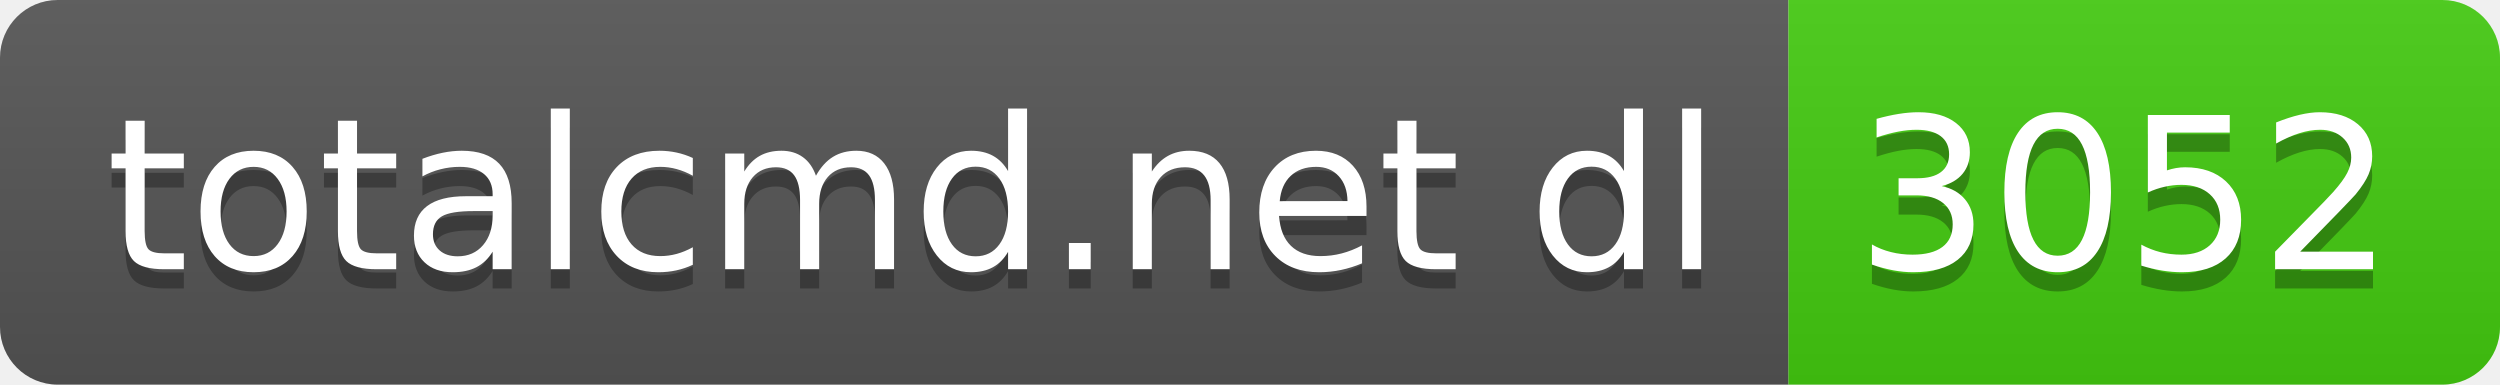
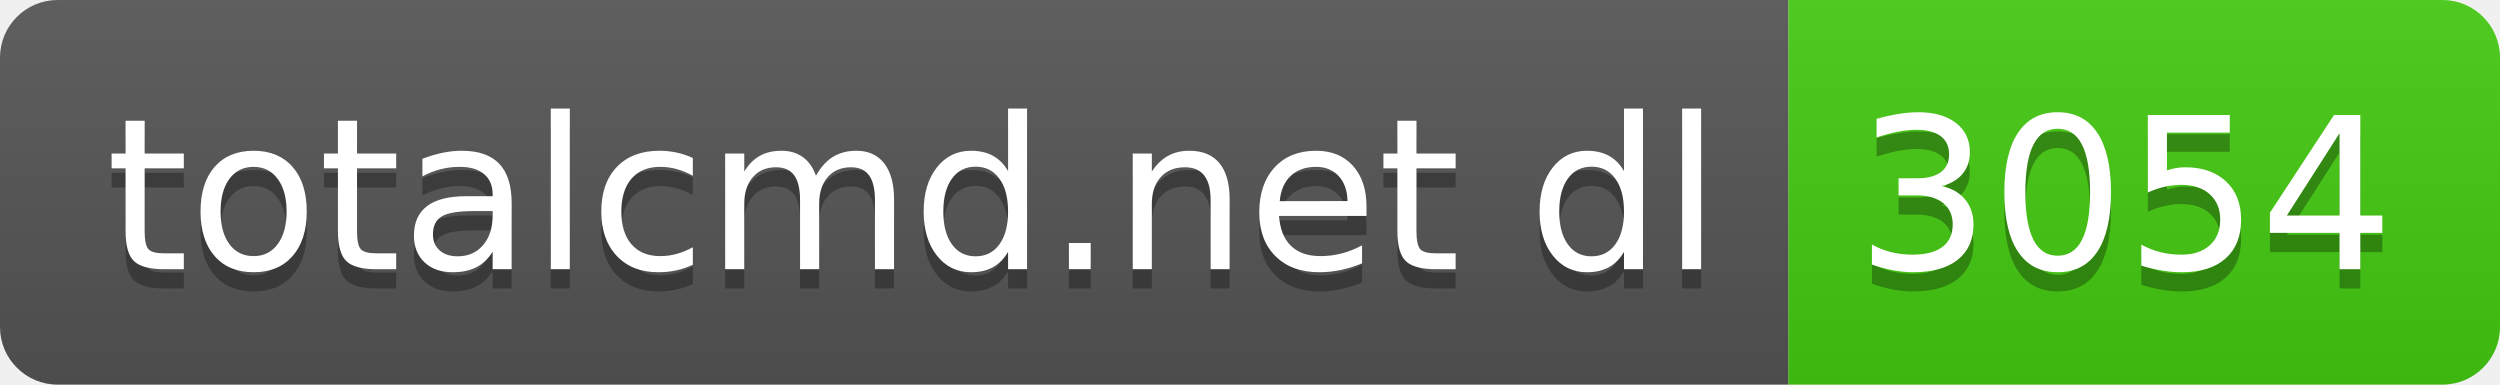
- <svg xmlns="http://www.w3.org/2000/svg" width="130" height="20" role="img" aria-label="totalcmd.net dl: 3052">
+ <svg xmlns="http://www.w3.org/2000/svg" width="130" height="20" role="img" aria-label="totalcmd.net dl: 3054">
  <linearGradient id="s" x2="0" y2="100%">
    <stop offset="0" stop-color="#bbb" stop-opacity=".1" />
    <stop offset="1" stop-opacity=".1" />
  </linearGradient>
  <clipPath id="r">
    <rect width="130" height="20" rx="3" fill="#fff" />
  </clipPath>
  <g clip-path="url(#r)">
    <rect width="93" height="20" fill="#555" />
    <rect x="93" width="37" height="20" fill="#4c1" />
    <rect width="130" height="20" fill="url(#s)" />
  </g>
  <g fill="#fff" text-anchor="middle" font-family="Verdana,Geneva,DejaVu Sans,sans-serif" text-rendering="geometricPrecision" font-size="110">
    <text aria-hidden="true" x="475" y="150" fill="#010101" fill-opacity=".3" transform="scale(.1)" textLength="830">totalcmd.net dl</text>
    <text x="475" y="140" transform="scale(.1)" fill="#fff" textLength="830">totalcmd.net dl</text>
-     <text aria-hidden="true" x="1105" y="150" fill="#010101" fill-opacity=".3" transform="scale(.1)" textLength="270">3052</text>
-     <text x="1105" y="140" transform="scale(.1)" fill="#fff" textLength="270">3052</text>
+     <text aria-hidden="true" x="1105" y="150" fill="#010101" fill-opacity=".3" transform="scale(.1)" textLength="270">3054</text>
+     <text x="1105" y="140" transform="scale(.1)" fill="#fff" textLength="270">3054</text>
  </g>
</svg>
